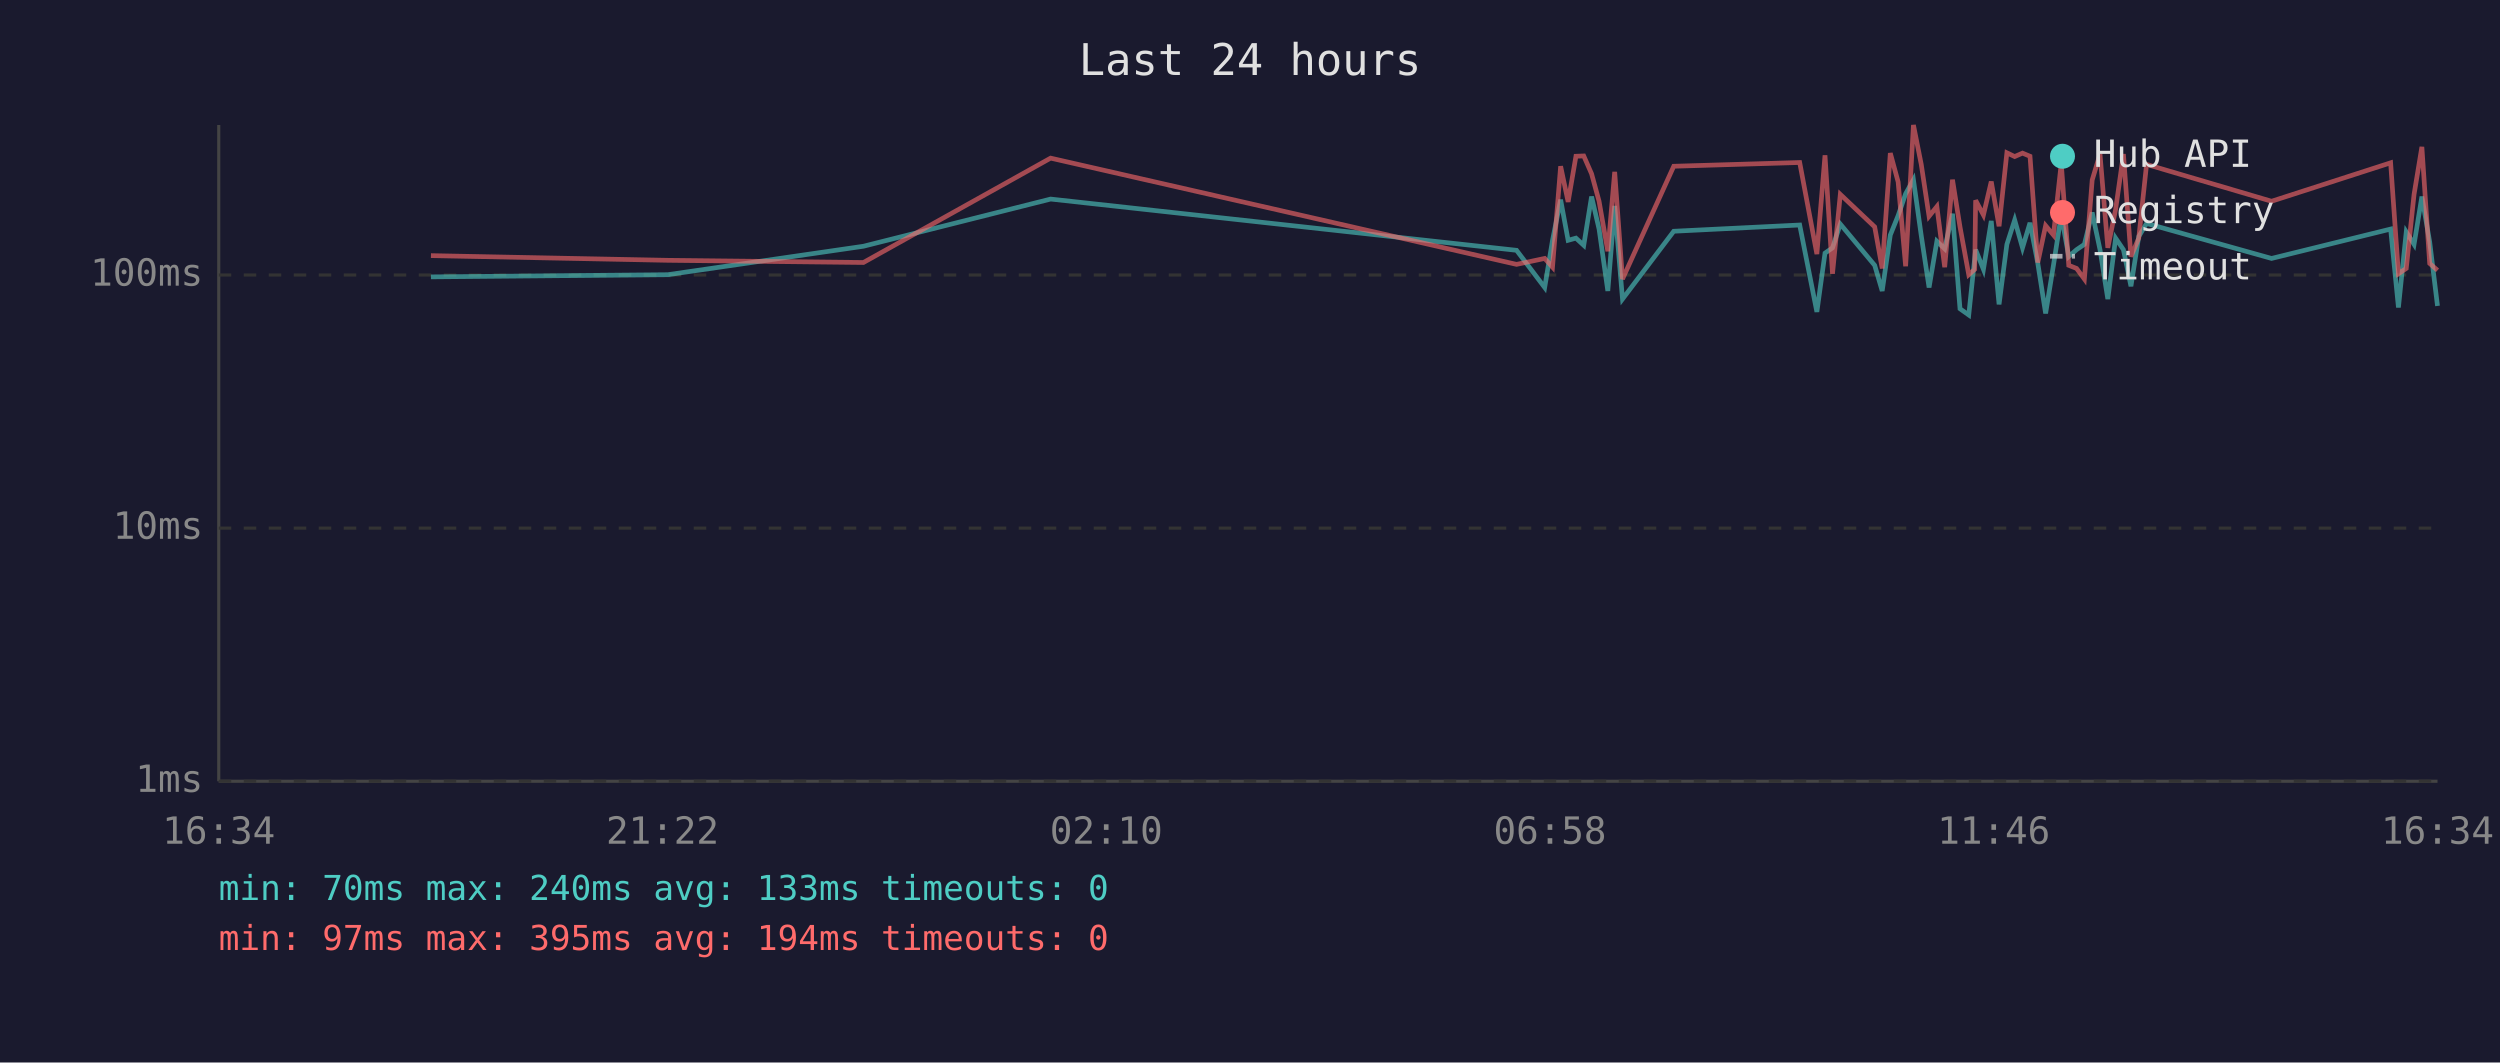
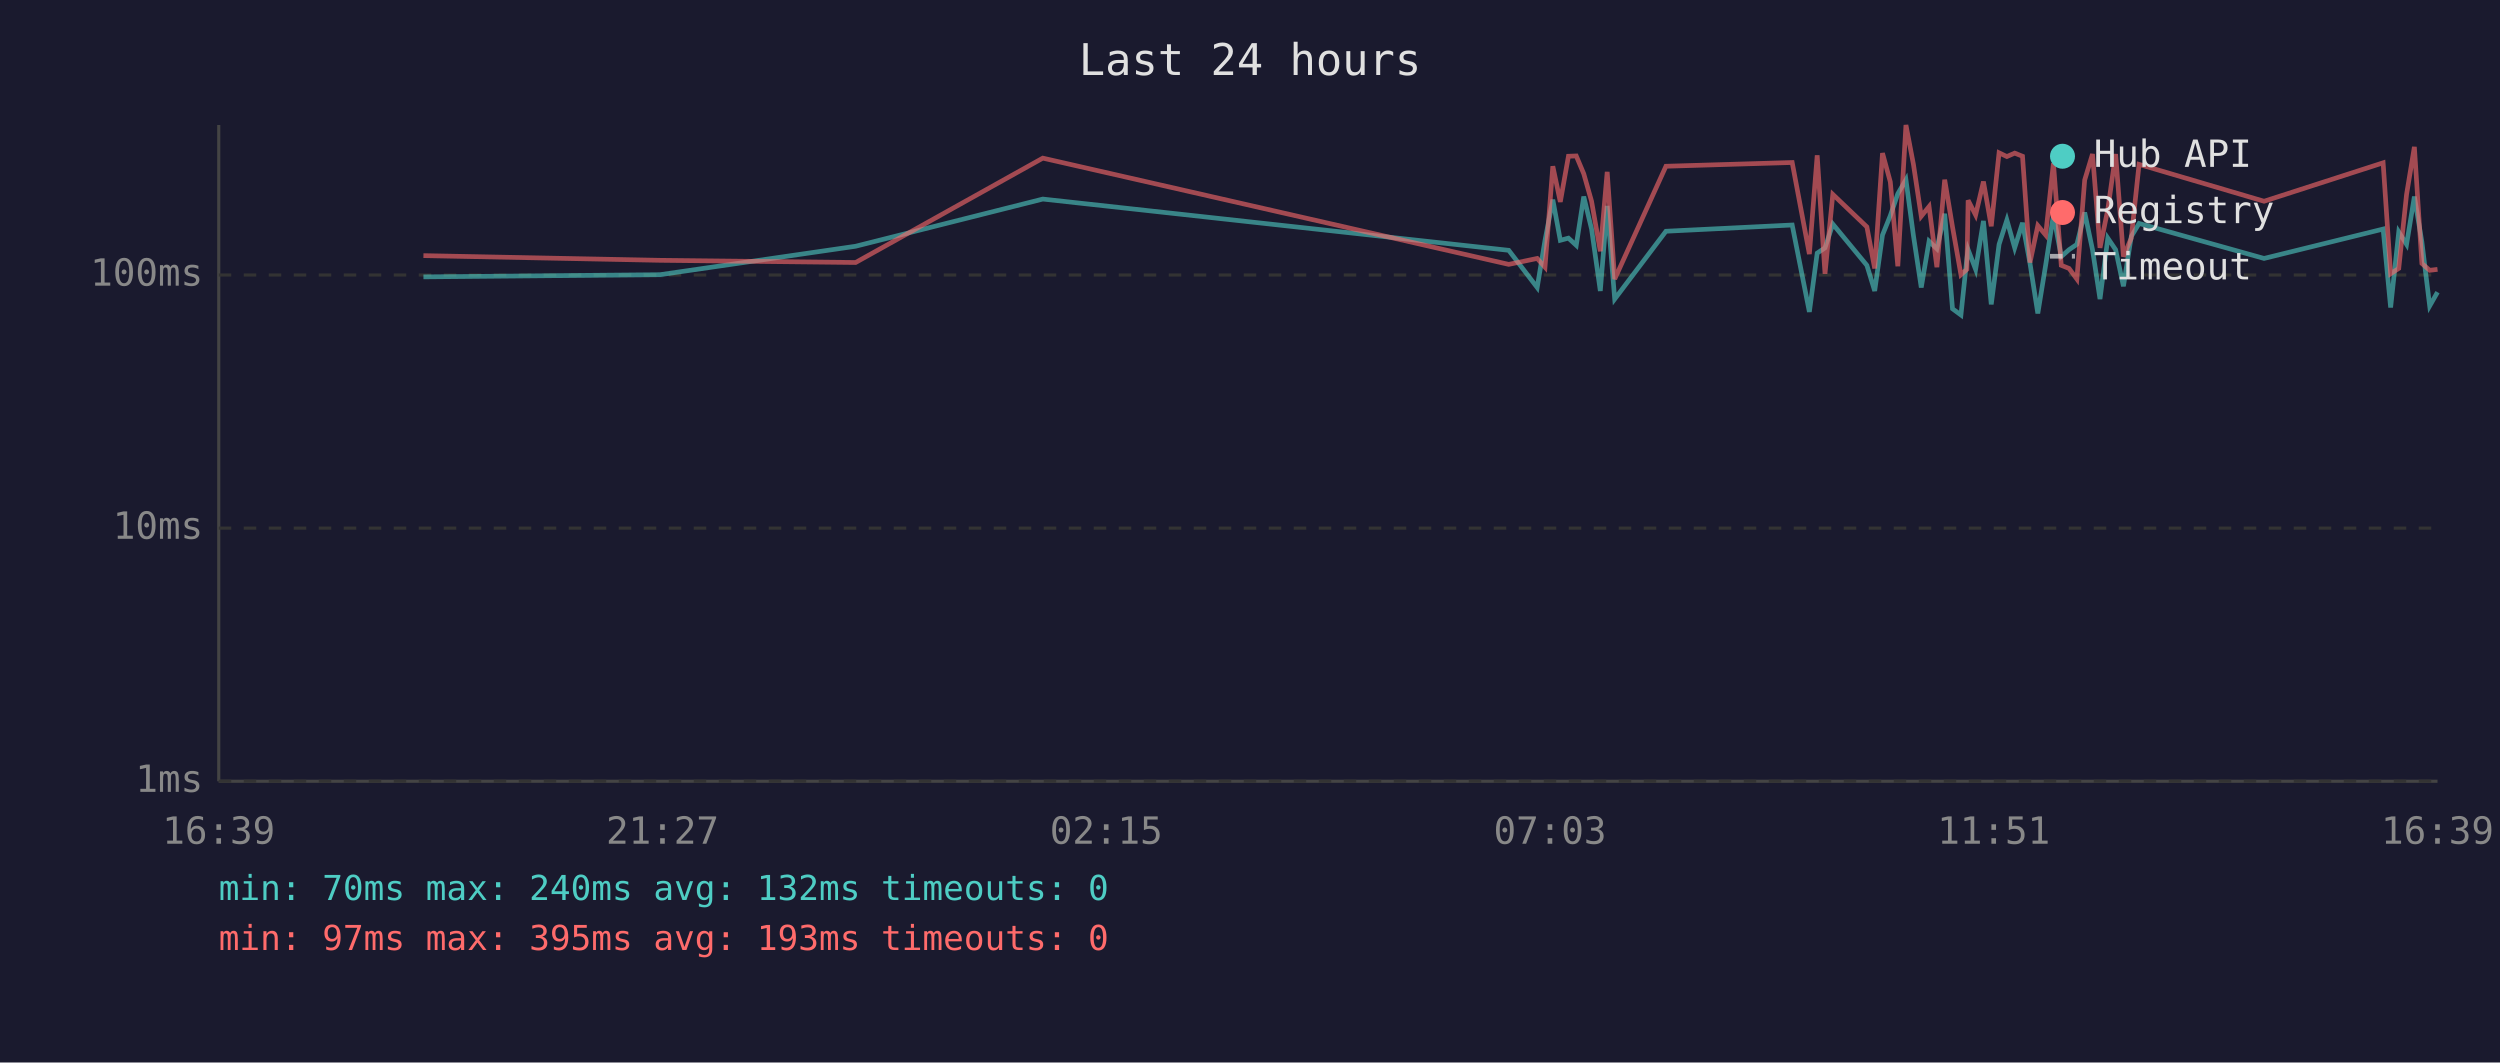
<svg xmlns="http://www.w3.org/2000/svg" viewBox="0 0 800 340" font-family="monospace" font-size="12">
  <rect width="800" height="340" fill="#1a1a2e" />
  <text x="400" y="24" fill="#e0e0e0" font-size="14" text-anchor="middle">Last 24 hours</text>
  <line x1="70" y1="40" x2="70" y2="250" stroke="#444" stroke-width="1" />
  <line x1="70" y1="250" x2="780" y2="250" stroke="#444" stroke-width="1" />
  <line x1="70" y1="250" x2="780" y2="250" stroke="#333" stroke-width="1" stroke-dasharray="4" />
  <text x="65" y="250" fill="#888" text-anchor="end" dominant-baseline="middle">1ms</text>
  <line x1="70" y1="169" x2="780" y2="169" stroke="#333" stroke-width="1" stroke-dasharray="4" />
  <text x="65" y="169" fill="#888" text-anchor="end" dominant-baseline="middle">10ms</text>
  <line x1="70" y1="88" x2="780" y2="88" stroke="#333" stroke-width="1" stroke-dasharray="4" />
  <text x="65" y="88" fill="#888" text-anchor="end" dominant-baseline="middle">100ms</text>
-   <text x="70" y="270" fill="#888" text-anchor="middle">16:34</text>
-   <text x="212" y="270" fill="#888" text-anchor="middle">21:22</text>
-   <text x="354" y="270" fill="#888" text-anchor="middle">02:10</text>
-   <text x="496" y="270" fill="#888" text-anchor="middle">06:58</text>
-   <text x="638" y="270" fill="#888" text-anchor="middle">11:46</text>
-   <text x="780" y="270" fill="#888" text-anchor="middle">16:34</text>
-   <polyline points="137.9,88.6 213.7,87.9 276.3,78.8 336.2,63.7 485.3,80.1 494.3,92.0 496.8,76.9 499.4,63.9 501.8,76.9 504.3,76.2 506.8,78.5 509.3,62.9 511.7,73.3 514.5,93.1 516.7,65.9 519.2,95.7 535.6,74.0 575.9,72.0 581.4,99.8 584.0,81.0 586.4,79.3 588.9,71.7 599.9,84.9 602.3,93.1 604.9,75.2 607.4,69.0 609.8,62.0 612.3,57.5 614.8,75.4 617.3,92.0 619.8,77.2 622.3,79.6 624.8,68.4 627.2,98.8 630.0,100.8 631.9,82.7 632.2,79.9 634.7,86.2 637.2,70.7 639.7,97.4 642.2,78.2 644.7,70.4 647.2,79.3 649.6,71.3 652.1,84.3 654.6,100.3 657.1,84.9 659.6,68.8 662.0,82.1 664.5,79.9 667.0,78.2 669.5,68.0 672.0,79.9 674.5,95.7 677.0,76.2 679.5,79.9 681.9,91.6 684.4,75.7 686.9,71.5 726.9,82.7 765.0,73.3 767.5,98.4 770.0,74.2 772.5,78.2 775.0,62.9 777.5,77.4 780.0,97.9" fill="none" stroke="#4ecdc4" stroke-width="1.5" opacity="0.6" />
-   <polyline points="137.9,81.8 213.7,83.3 276.3,84.0 336.2,50.6 485.3,84.6 494.3,82.7 496.8,85.5 499.4,53.2 501.8,64.6 504.3,50.0 506.8,49.9 509.3,55.6 511.7,64.4 514.5,80.4 516.7,55.0 519.2,89.3 535.6,53.2 575.9,52.0 581.4,81.3 584.0,49.7 586.4,87.6 588.9,62.2 599.9,72.6 602.3,85.9 604.9,49.0 607.4,58.2 609.8,85.2 612.3,40.0 614.8,52.6 617.3,69.2 619.8,66.1 622.3,85.5 624.8,57.5 627.2,72.6 630.0,87.9 631.9,86.2 632.2,64.1 634.7,68.8 637.2,58.1 639.7,72.4 642.2,48.9 644.7,50.1 647.2,49.0 649.6,50.0 652.1,84.0 654.6,72.2 657.1,75.2 659.6,52.2 662.0,84.9 664.5,85.9 667.0,89.3 669.5,57.6 672.0,49.3 674.5,79.3 677.0,67.0 679.5,49.3 681.9,82.1 684.4,76.2 686.9,52.6 726.9,64.4 765.0,52.1 767.5,87.6 770.0,85.9 772.5,62.2 775.0,47.0 777.5,84.3 780.0,86.5" fill="none" stroke="#ff6b6b" stroke-width="1.5" opacity="0.6" />
+   <text x="70" y="270" fill="#888" text-anchor="middle">16:39</text>
+   <text x="212" y="270" fill="#888" text-anchor="middle">21:27</text>
+   <text x="354" y="270" fill="#888" text-anchor="middle">02:15</text>
+   <text x="496" y="270" fill="#888" text-anchor="middle">07:03</text>
+   <text x="638" y="270" fill="#888" text-anchor="middle">11:51</text>
+   <text x="780" y="270" fill="#888" text-anchor="middle">16:39</text>
+   <polyline points="135.5,88.6 211.2,87.9 273.8,78.8 333.7,63.7 482.8,80.1 491.9,92.0 494.4,76.9 496.9,63.9 499.3,76.9 501.9,76.2 504.4,78.5 506.8,62.9 509.3,73.3 512.1,93.1 514.3,65.9 516.7,95.7 533.1,74.0 573.5,72.0 579.0,99.8 581.5,81.0 584.0,79.3 586.5,71.7 597.4,84.9 599.9,93.1 602.4,75.2 604.9,69.0 607.3,62.0 609.9,57.5 612.3,75.4 614.8,92.0 617.3,77.2 619.8,79.6 622.3,68.4 624.8,98.8 627.5,100.8 629.4,82.7 629.8,79.9 632.2,86.2 634.7,70.7 637.2,97.4 639.7,78.2 642.2,70.4 644.7,79.3 647.2,71.3 649.6,84.3 652.1,100.3 654.6,84.9 657.1,68.8 659.6,82.1 662.1,79.9 664.6,78.2 667.1,68.0 669.6,79.9 672.0,95.7 674.5,76.2 677.0,79.9 679.5,91.6 682.0,75.7 684.5,71.5 724.5,82.7 762.6,73.3 765.0,98.4 767.6,74.2 770.1,78.2 772.6,62.9 775.0,77.4 777.5,97.9 780.0,93.5" fill="none" stroke="#4ecdc4" stroke-width="1.5" opacity="0.6" />
+   <polyline points="135.5,81.8 211.2,83.3 273.8,84.0 333.7,50.6 482.8,84.6 491.9,82.7 494.4,85.5 496.9,53.2 499.3,64.6 501.9,50.0 504.4,49.9 506.8,55.6 509.3,64.4 512.1,80.4 514.3,55.0 516.7,89.3 533.1,53.2 573.5,52.0 579.0,81.3 581.5,49.7 584.0,87.6 586.5,62.2 597.4,72.6 599.9,85.9 602.4,49.0 604.9,58.2 607.3,85.2 609.9,40.0 612.3,52.6 614.8,69.2 617.3,66.1 619.8,85.5 622.3,57.5 624.8,72.6 627.5,87.9 629.4,86.2 629.8,64.1 632.2,68.8 634.7,58.1 637.2,72.4 639.7,48.9 642.2,50.1 644.7,49.0 647.2,50.0 649.6,84.0 652.1,72.2 654.6,75.2 657.1,52.2 659.6,84.9 662.1,85.9 664.6,89.3 667.1,57.6 669.6,49.3 672.0,79.3 674.5,67.0 677.0,49.3 679.5,82.1 682.0,76.2 684.5,52.6 724.5,64.4 762.6,52.1 765.0,87.6 767.6,85.9 770.1,62.2 772.6,47.0 775.0,84.3 777.5,86.5 780.0,86.2" fill="none" stroke="#ff6b6b" stroke-width="1.5" opacity="0.6" />
  <circle cx="660" cy="50" r="4" fill="#4ecdc4" />
  <text x="670" y="50" fill="#e0e0e0" dominant-baseline="middle">Hub API</text>
  <circle cx="660" cy="68" r="4" fill="#ff6b6b" />
  <text x="670" y="68" fill="#e0e0e0" dominant-baseline="middle">Registry</text>
  <line x1="656" y1="82" x2="664" y2="82" stroke="#e0e0e0" stroke-width="1.5" stroke-dasharray="4,3" opacity="0.7" />
  <text x="670" y="86" fill="#e0e0e0" dominant-baseline="middle">Timeout</text>
-   <text x="70" y="288" fill="#4ecdc4" font-size="11">min: 70ms  max: 240ms  avg: 133ms  timeouts: 0</text>
-   <text x="70" y="304" fill="#ff6b6b" font-size="11">min: 97ms  max: 395ms  avg: 194ms  timeouts: 0</text>
+   <text x="70" y="288" fill="#4ecdc4" font-size="11">min: 70ms  max: 240ms  avg: 132ms  timeouts: 0</text>
+   <text x="70" y="304" fill="#ff6b6b" font-size="11">min: 97ms  max: 395ms  avg: 193ms  timeouts: 0</text>
</svg>
